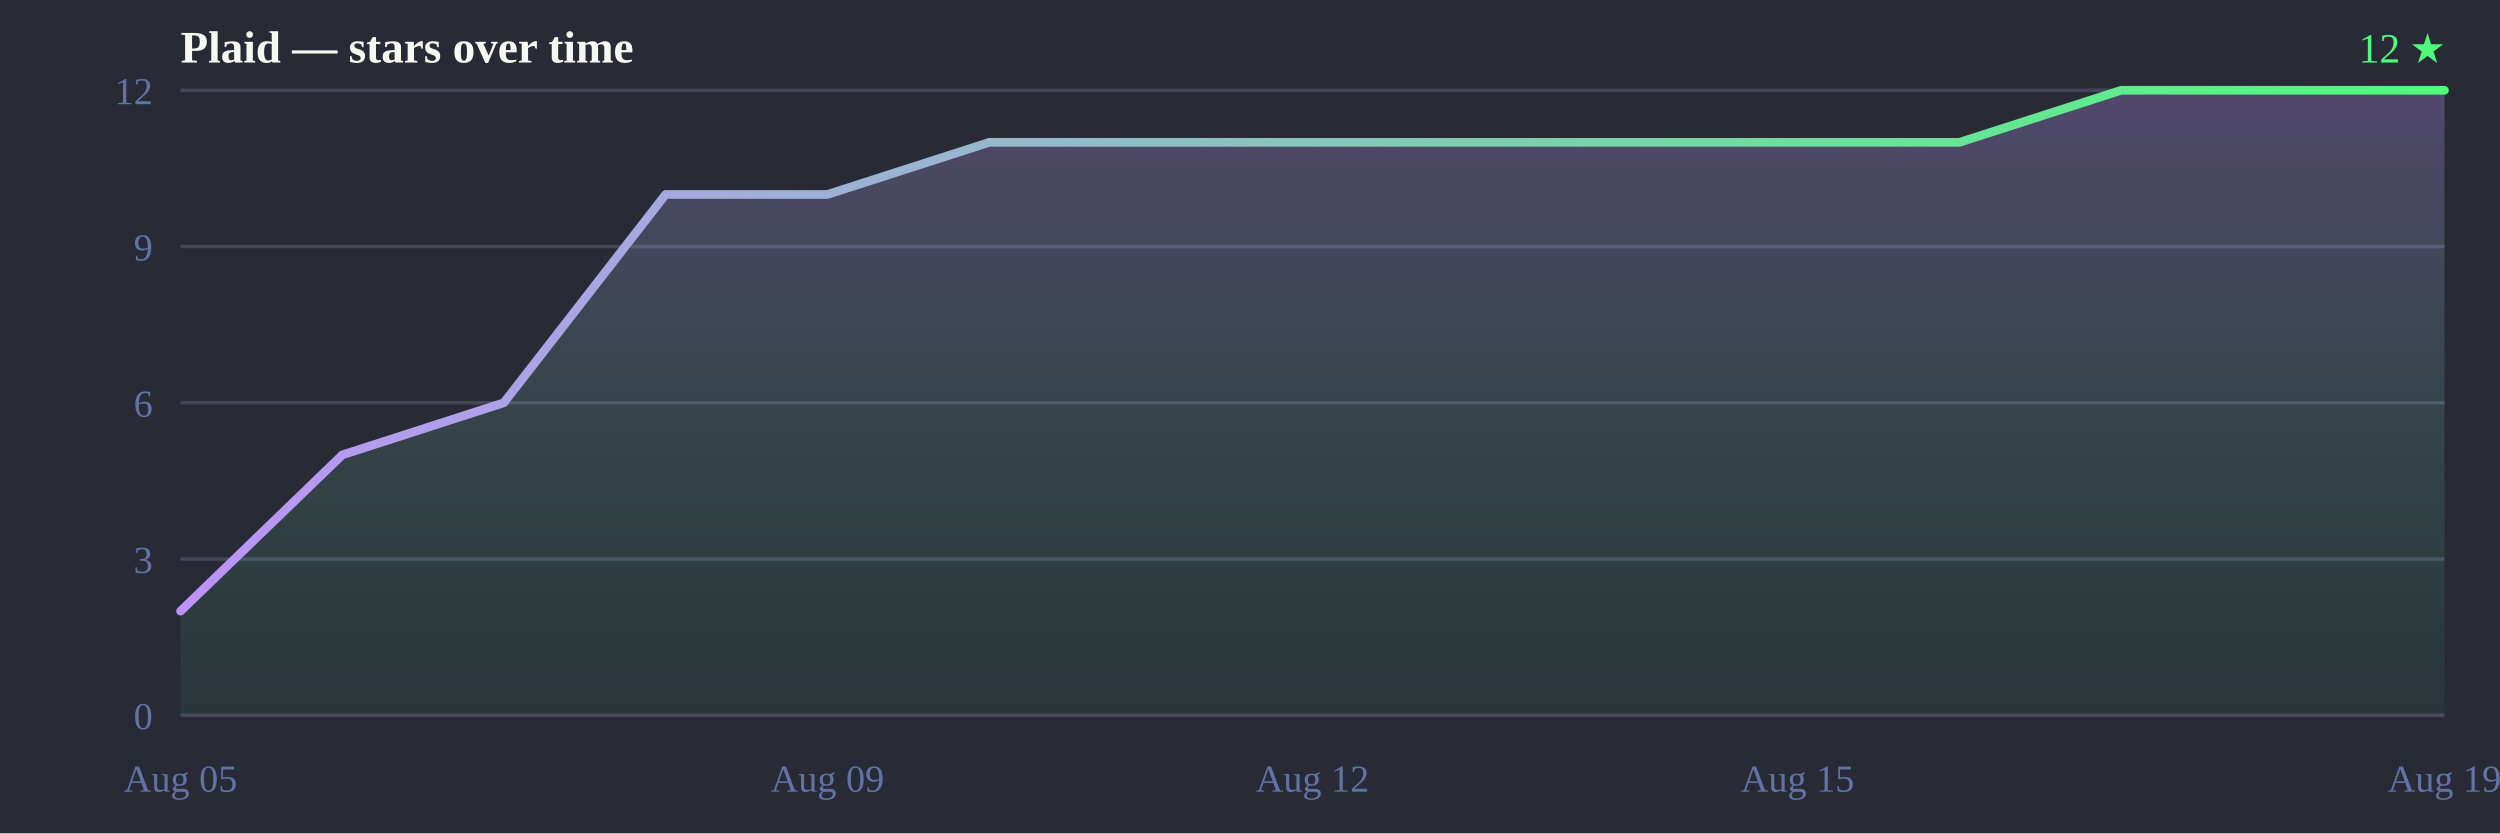
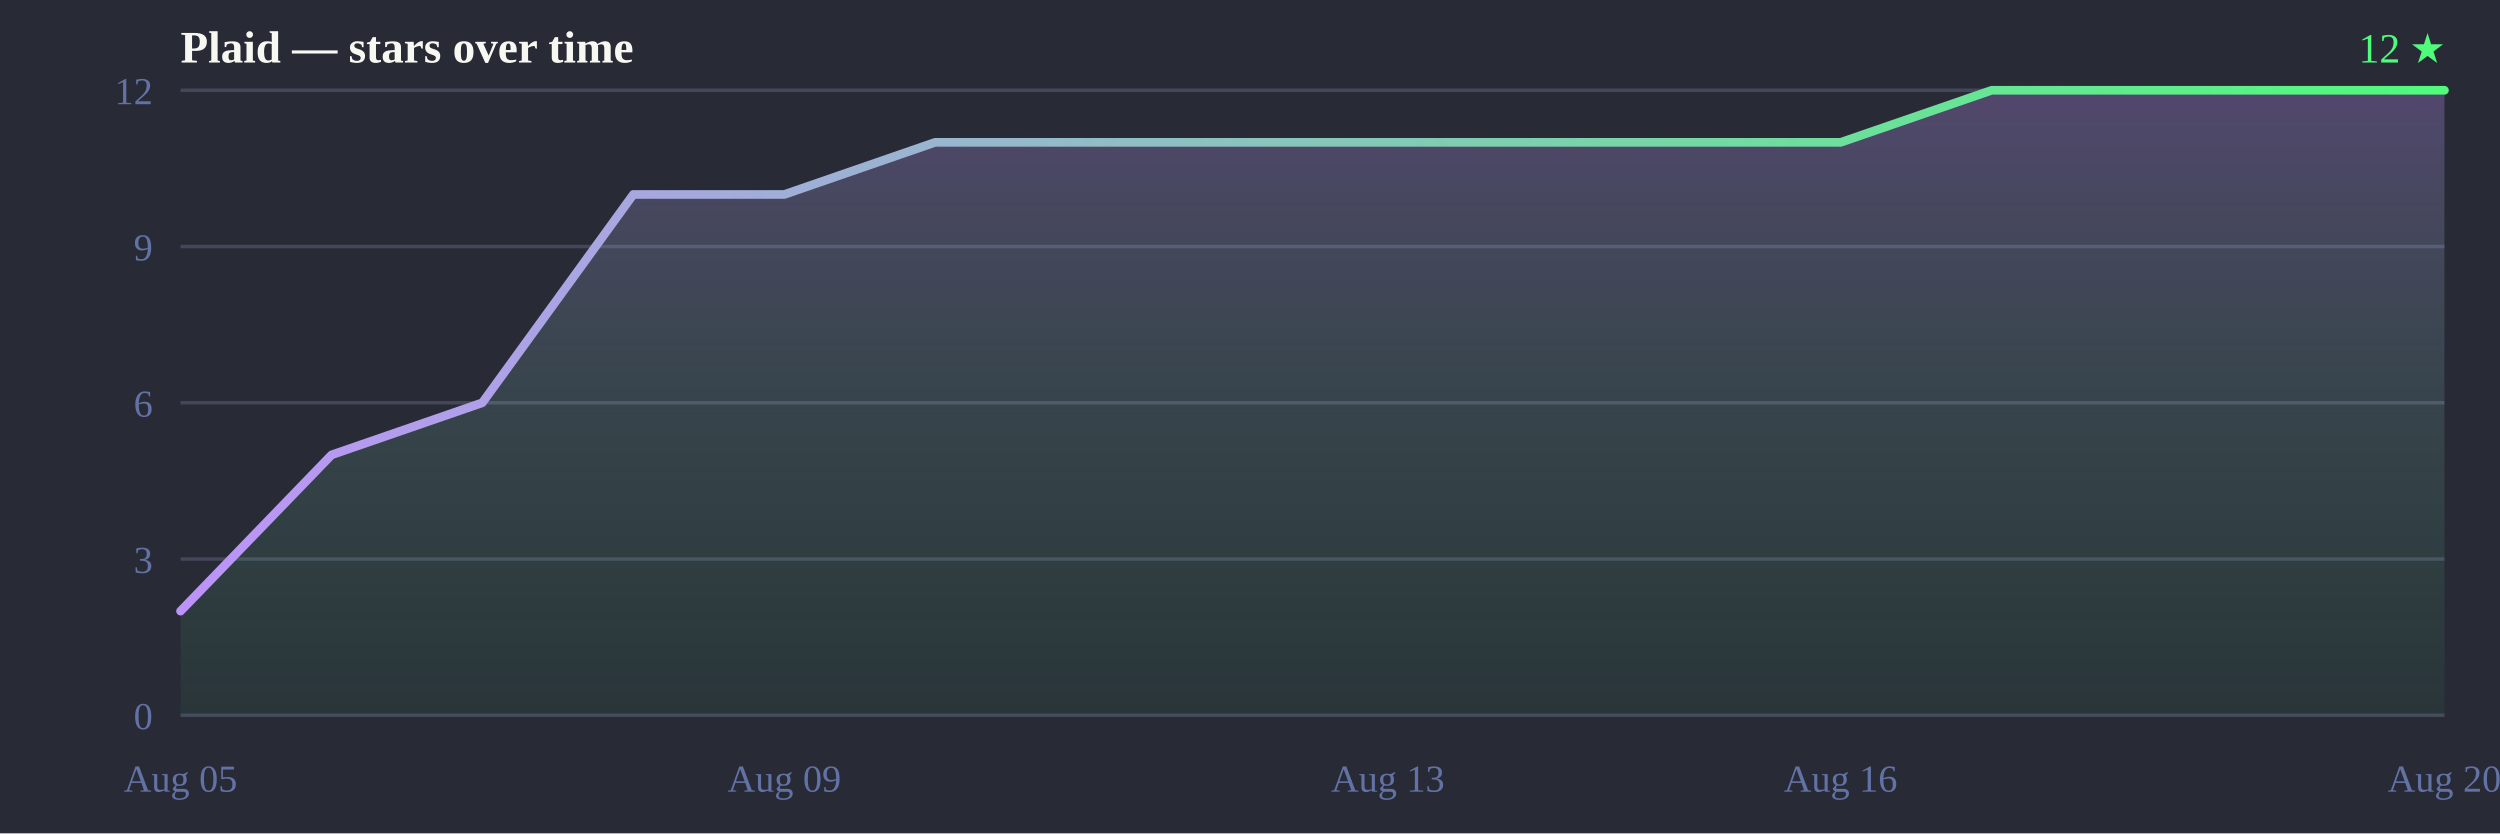
<svg xmlns="http://www.w3.org/2000/svg" width="720" height="240" viewBox="0 0 720 240">
  <defs>
    <linearGradient id="line" x1="0" y1="0" x2="1" y2="0">
      <stop offset="0%" stop-color="#bd93f9" />
      <stop offset="100%" stop-color="#50fa7b" />
    </linearGradient>
    <linearGradient id="fill" x1="0" y1="0" x2="0" y2="1">
      <stop offset="0%" stop-color="#bd93f9" stop-opacity="0.28" />
      <stop offset="100%" stop-color="#50fa7b" stop-opacity="0.05" />
    </linearGradient>
  </defs>
  <rect width="720" height="240" fill="#282a36" />
  <text x="52" y="18" font-size="13" font-weight="bold" fill="#f8f8f2">Plaid — stars over time</text>
  <text x="704" y="18" text-anchor="end" font-size="12" fill="#50fa7b">12 ★</text>
  <line x1="52" y1="206.0" x2="704" y2="206.0" stroke="#44475a" stroke-width="1" />
  <line x1="52" y1="161.0" x2="704" y2="161.0" stroke="#44475a" stroke-width="1" />
  <line x1="52" y1="116.0" x2="704" y2="116.0" stroke="#44475a" stroke-width="1" />
  <line x1="52" y1="71.0" x2="704" y2="71.0" stroke="#44475a" stroke-width="1" />
  <line x1="52" y1="26.0" x2="704" y2="26.0" stroke="#44475a" stroke-width="1" />
  <text x="44" y="210.0" text-anchor="end" font-size="11" fill="#6272a4">0</text>
  <text x="44" y="165.0" text-anchor="end" font-size="11" fill="#6272a4">3</text>
  <text x="44" y="120.0" text-anchor="end" font-size="11" fill="#6272a4">6</text>
  <text x="44" y="75.0" text-anchor="end" font-size="11" fill="#6272a4">9</text>
  <text x="44" y="30.0" text-anchor="end" font-size="11" fill="#6272a4">12</text>
  <text x="52.0" y="228" text-anchor="middle" font-size="11" fill="#6272a4">Aug 05</text>
-   <text x="238.3" y="228" text-anchor="middle" font-size="11" fill="#6272a4">Aug 09</text>
-   <text x="378.0" y="228" text-anchor="middle" font-size="11" fill="#6272a4">Aug 12</text>
-   <text x="517.7" y="228" text-anchor="middle" font-size="11" fill="#6272a4">Aug 15</text>
-   <text x="704.0" y="228" text-anchor="middle" font-size="11" fill="#6272a4">Aug 19</text>
-   <path d="M52.0,206.0 L52.0,176.0 L98.6,131.0 L145.1,116.0 L191.7,56.0 L238.3,56.0 L284.9,41.0 L331.4,41.0 L378.0,41.0 L424.6,41.0 L471.1,41.0 L517.7,41.0 L564.3,41.0 L610.9,26.0 L657.4,26.0 L704.0,26.0 L704.0,26.0 L704.0,206.0 Z" fill="url(#fill)" />
-   <path d="M52.0,176.0 98.6,131.0 145.1,116.0 191.7,56.0 238.3,56.0 284.9,41.0 331.4,41.0 378.0,41.0 424.6,41.0 471.1,41.0 517.7,41.0 564.3,41.0 610.9,26.0 657.4,26.0 704.0,26.0 704.0,26.0" fill="none" stroke="url(#line)" stroke-width="2.5" stroke-linejoin="round" stroke-linecap="round" />
+   <text x="225.9" y="228" text-anchor="middle" font-size="11" fill="#6272a4">Aug 09</text>
+   <text x="399.7" y="228" text-anchor="middle" font-size="11" fill="#6272a4">Aug 13</text>
+   <text x="530.1" y="228" text-anchor="middle" font-size="11" fill="#6272a4">Aug 16</text>
+   <text x="704.0" y="228" text-anchor="middle" font-size="11" fill="#6272a4">Aug 20</text>
+   <path d="M52.0,206.0 L52.0,176.0 L95.5,131.0 L138.9,116.0 L182.4,56.0 L225.9,56.0 L269.3,41.0 L312.8,41.0 L356.3,41.0 L399.7,41.0 L443.2,41.0 L486.7,41.0 L530.1,41.0 L573.6,26.0 L617.1,26.0 L660.5,26.0 L704.0,26.0 L704.0,26.0 L704.0,206.0 Z" fill="url(#fill)" />
+   <path d="M52.0,176.0 95.5,131.0 138.9,116.0 182.4,56.0 225.9,56.0 269.3,41.0 312.8,41.0 356.3,41.0 399.7,41.0 443.2,41.0 486.7,41.0 530.1,41.0 573.6,26.0 617.1,26.0 660.5,26.0 704.0,26.0 704.0,26.0" fill="none" stroke="url(#line)" stroke-width="2.5" stroke-linejoin="round" stroke-linecap="round" />
</svg>
